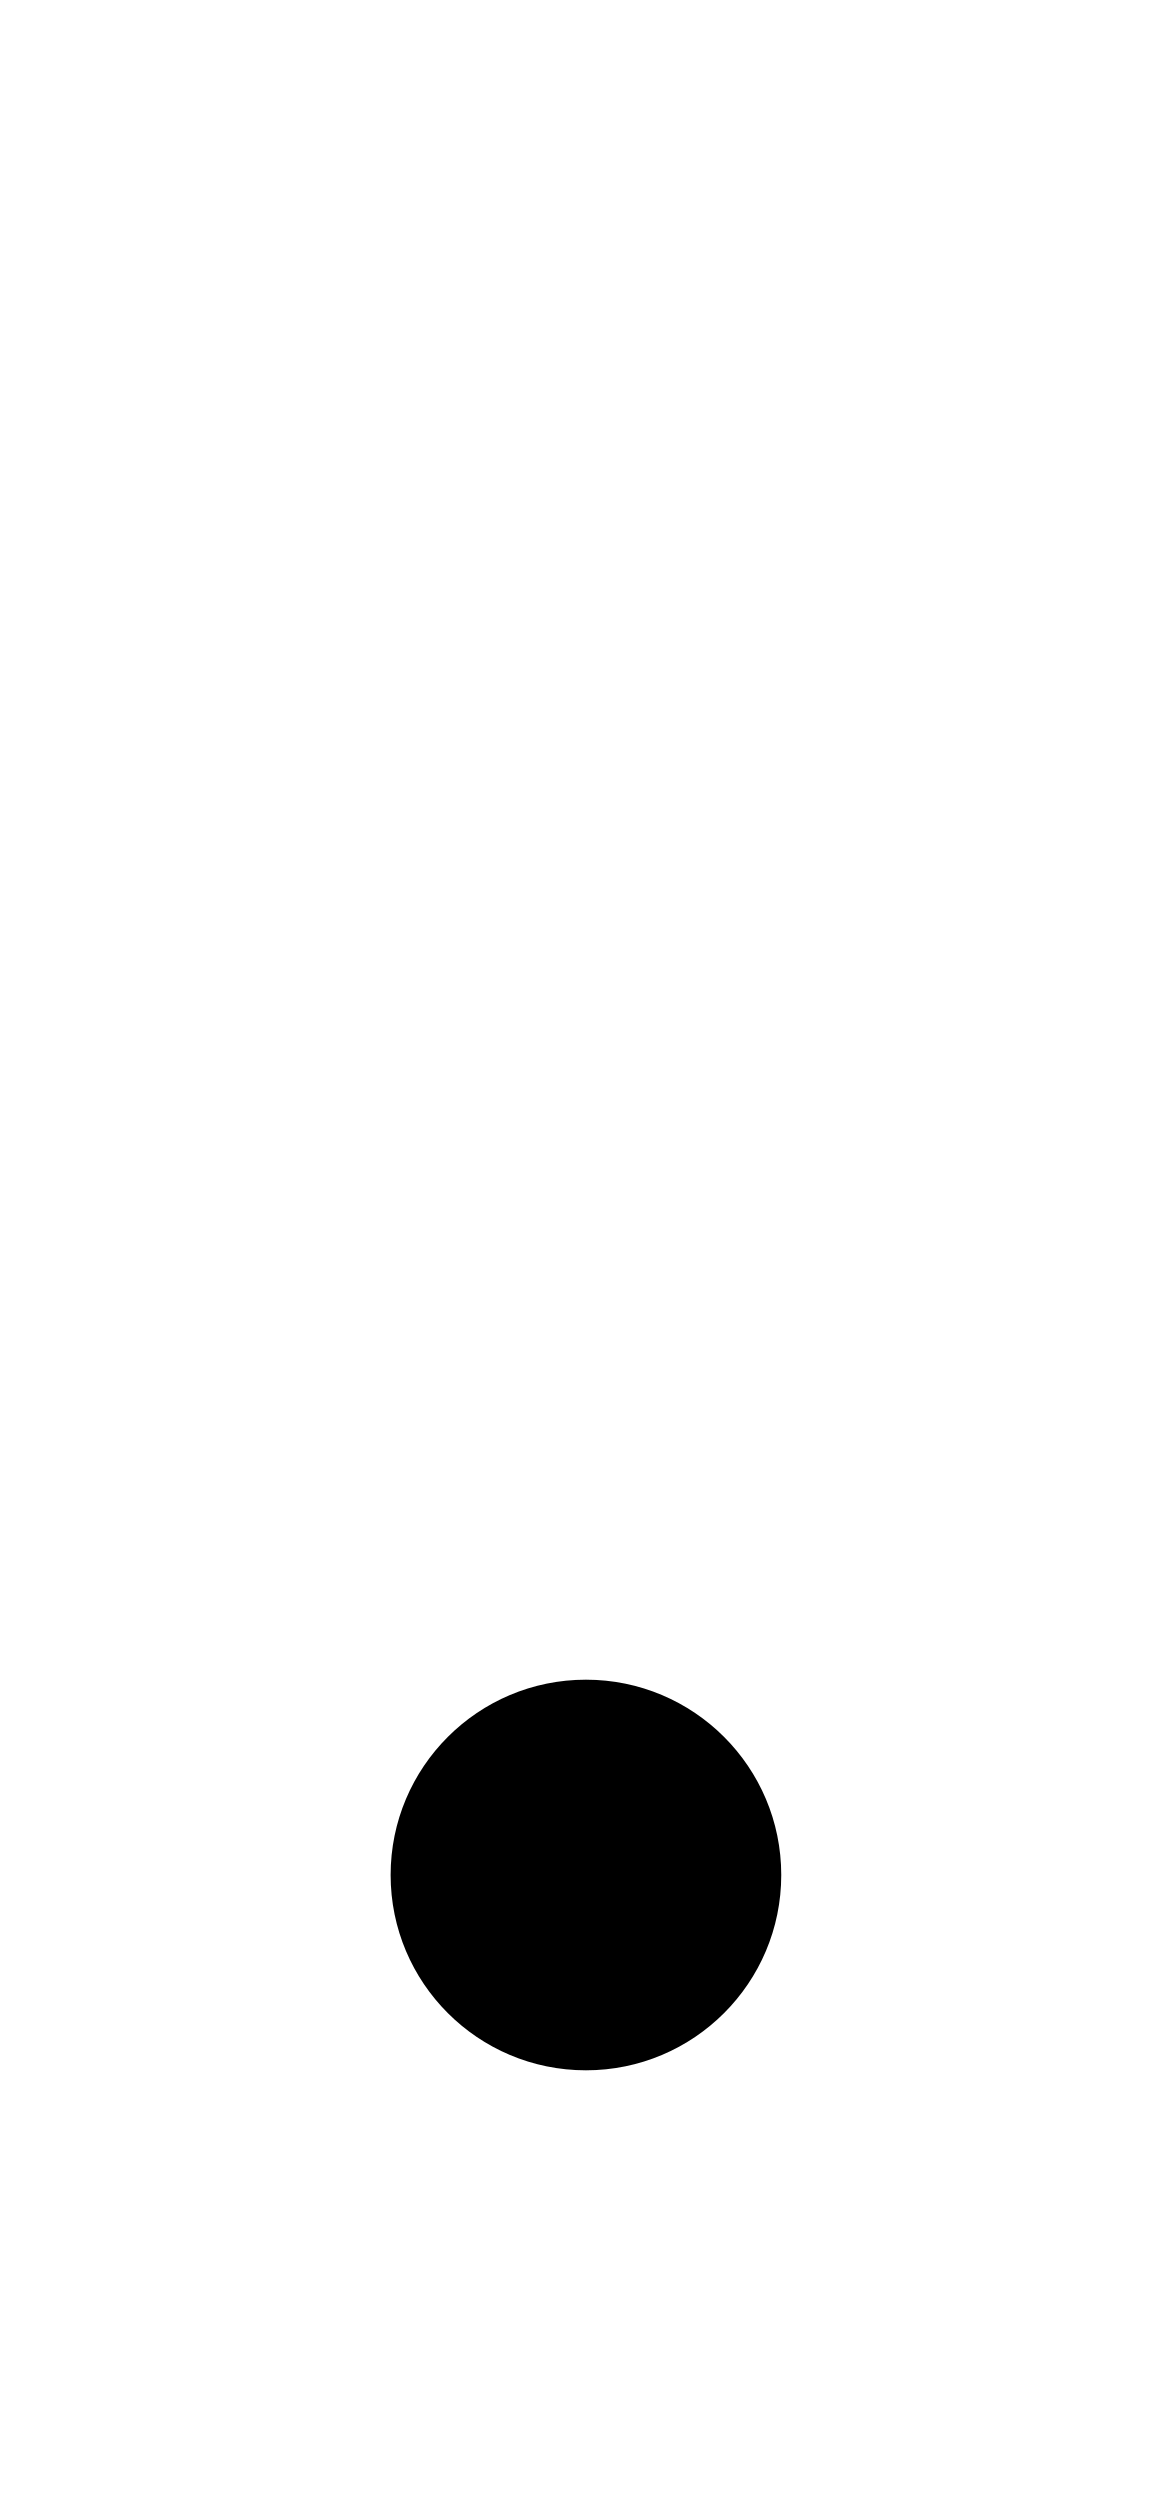
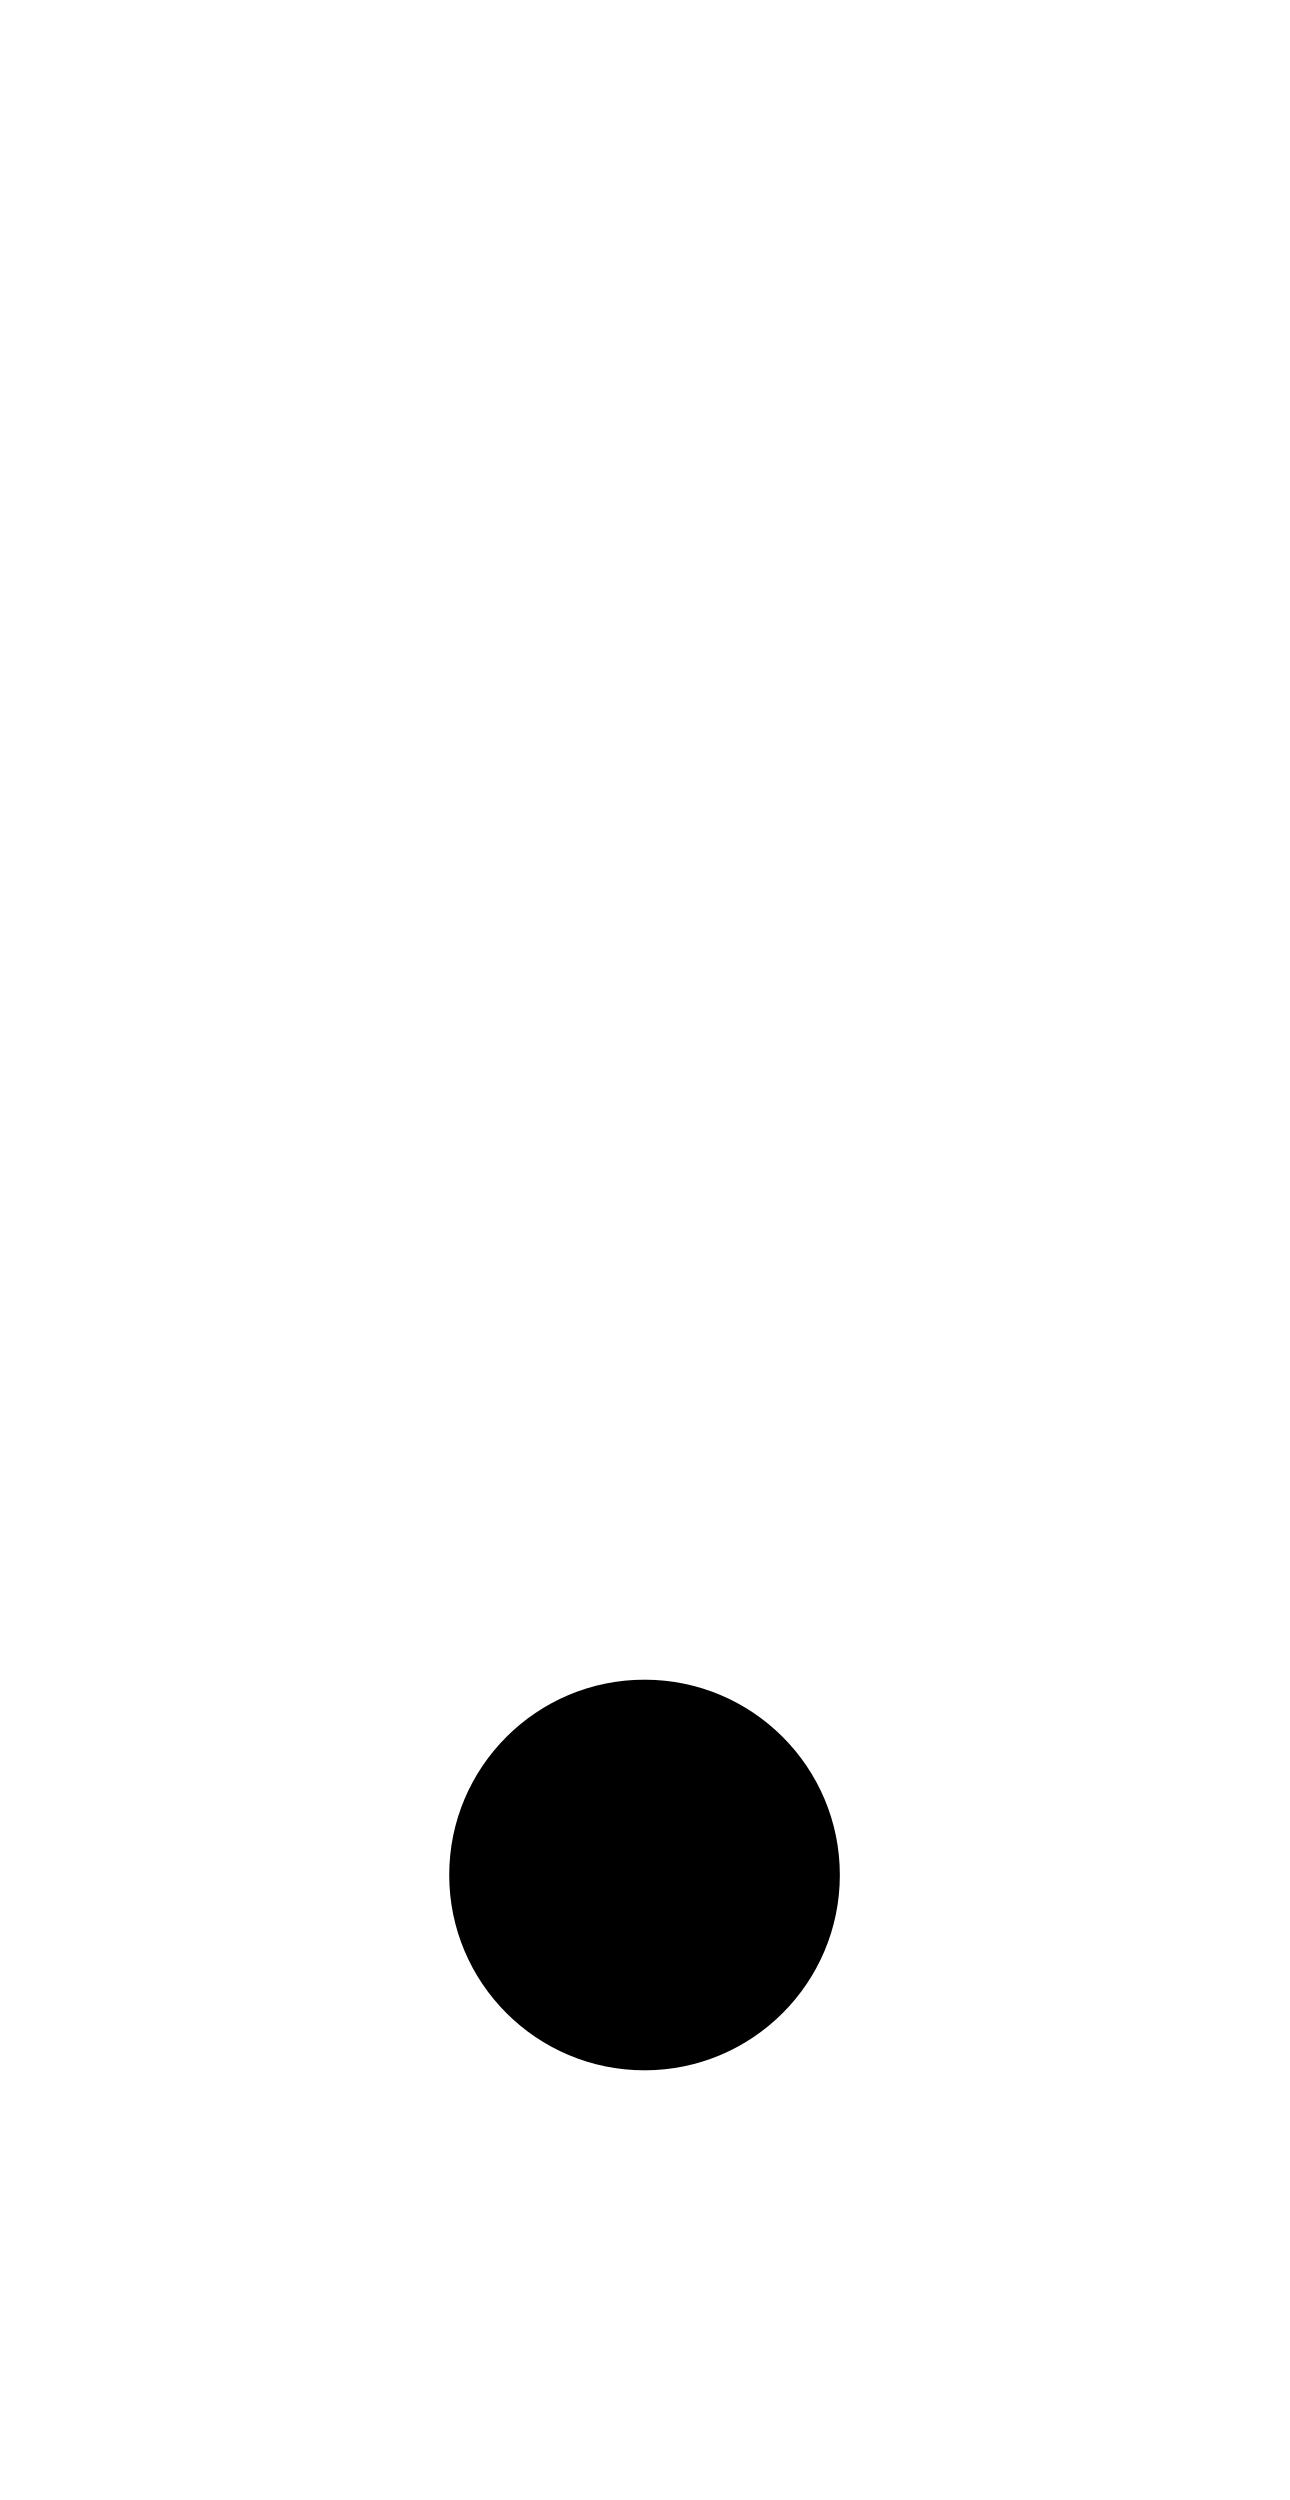
- <svg xmlns="http://www.w3.org/2000/svg" viewBox="0 0 960 2048">
-   <circle cx="480" cy="1536" r="160" />
+ <svg xmlns="http://www.w3.org/2000/svg" viewBox="0 0 1056 2048">
+   <circle cx="528" cy="1536" r="160" />
</svg>
